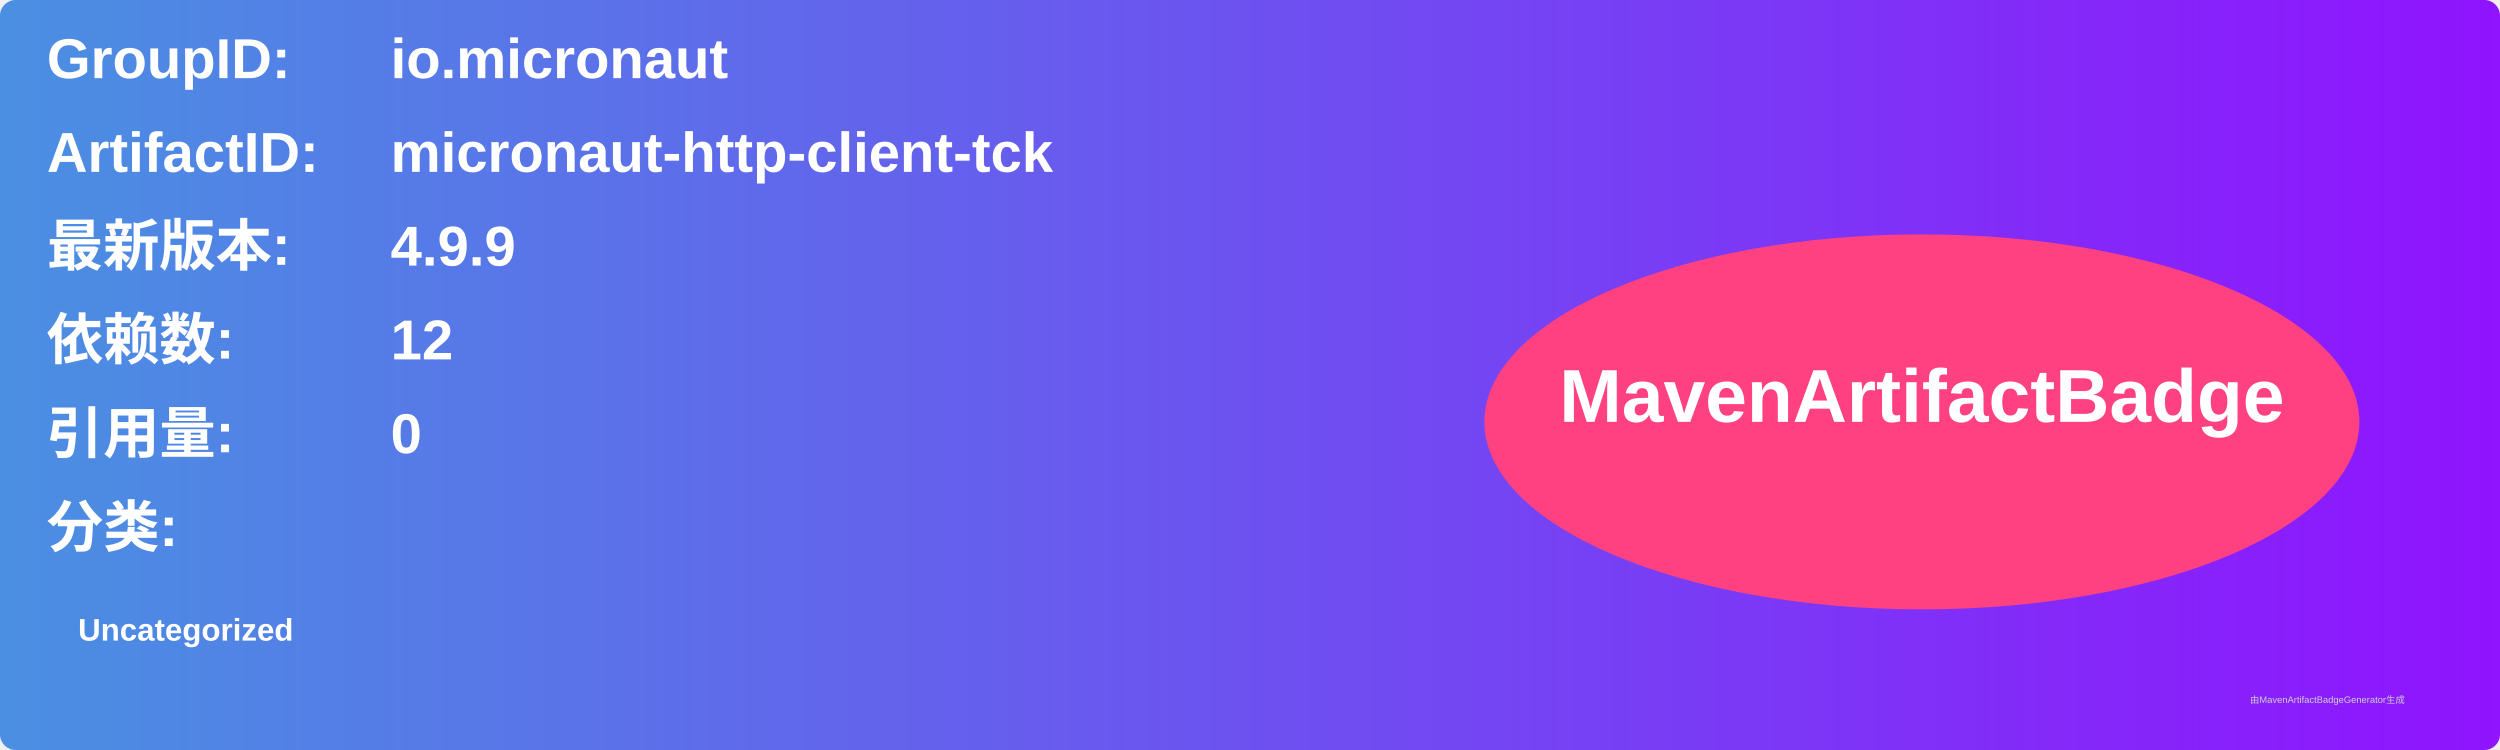
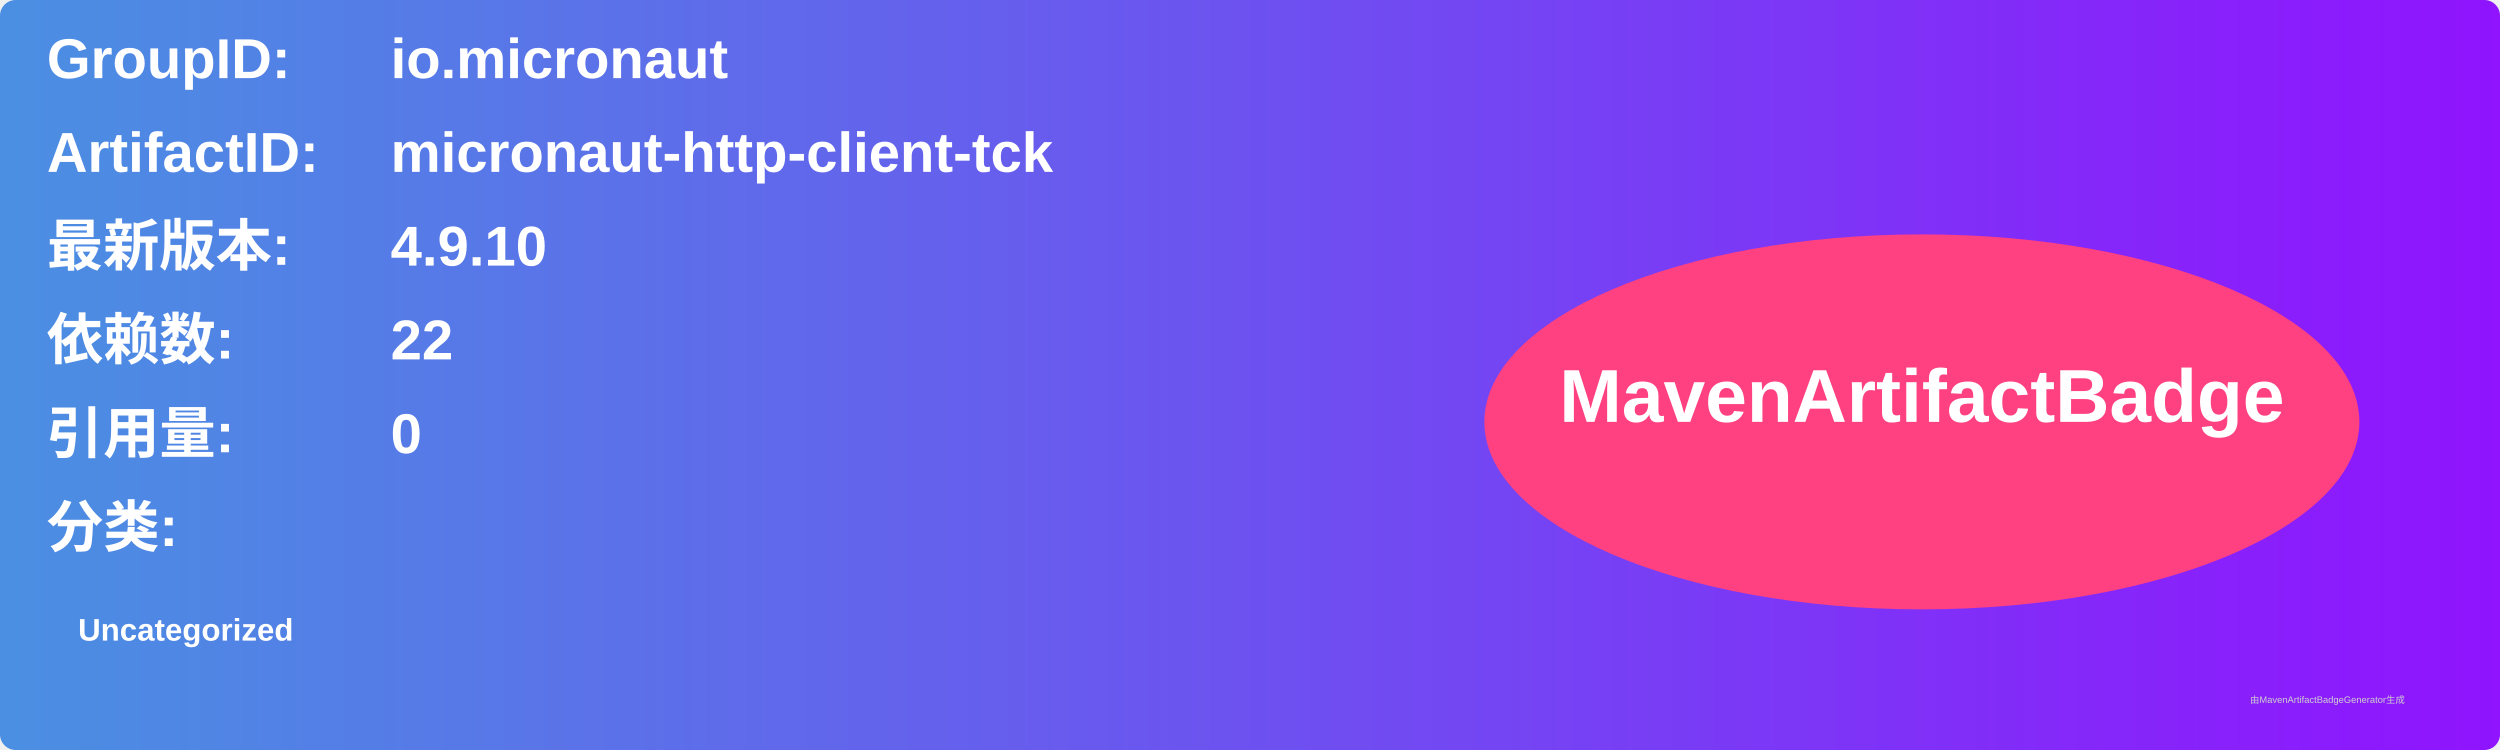
<svg xmlns="http://www.w3.org/2000/svg" width="800" height="240" viewBox="0 0 800 240">
  <linearGradient id="grad" x1="0%" y1="0%" x2="100%" y2="0%">
    <stop offset="0%" stop-color="#4a90e2" />
    <stop offset="100%" stop-color="#9013fe" />
  </linearGradient>
  <rect width="100%" height="100%" rx="5" ry="5" fill="url(#grad)" />
  <g transform="translate(15, 15)">
    <text x="0" y="10" font-family="Arial" font-size="18" fill="white" font-weight="bold" width="260">GroupID:</text>
    <text x="110" y="10" font-family="Arial" font-size="18" fill="white" font-weight="bold" width="460">io.micronaut</text>
    <text x="0" y="40" font-family="Arial" font-size="18" fill="white" font-weight="bold" width="260">ArtifactID:</text>
    <text x="110" y="40" font-family="Arial" font-size="18" fill="white" font-weight="bold" width="460">micronaut-http-client-tck</text>
    <text x="0" y="70" font-family="Arial" font-size="18" fill="white" font-weight="bold">最新版本:</text>
    <text x="110" y="70" font-family="Arial" font-size="18" fill="white" font-weight="bold">
-       <tspan font-weight="bold">4.9.9</tspan>
+       <tspan font-weight="bold">4.9.10</tspan>
    </text>
    <text x="0" y="100" font-family="Arial" font-size="18" fill="white" font-weight="bold">依赖数: </text>
    <text x="110" y="100" font-family="Arial" font-size="18" fill="white">
-       <tspan font-weight="bold">12</tspan>
+       <tspan font-weight="bold">22</tspan>
    </text>
    <text x="0" y="130" font-family="Arial" font-size="18" fill="white" font-weight="bold">引用量: </text>
    <text x="110" y="130" font-family="Arial" font-size="18" fill="white">
      <tspan font-weight="bold">0</tspan>
    </text>
    <text x="0" y="160" font-family="Arial" font-size="18" fill="white" font-weight="bold">分类:</text>
    <text x="10" y="190" font-family="Arial" font-size="10" fill="white">
      <tspan font-weight="bold">Uncategorized</tspan>
    </text>
    <ellipse cx="600" cy="120" rx="140" ry="60" fill="#ff4081" />
    <text x="600" y="120" text-anchor="middle" font-family="Arial" font-size="24" fill="white" font-weight="bold">MavenArtifactBadge</text>
  </g>
  <text x="720" y="225" font-family="Arial" font-size="3" fill="#d0d0d0">由MavenArtifactBadgeGenerator生成</text>
</svg>
